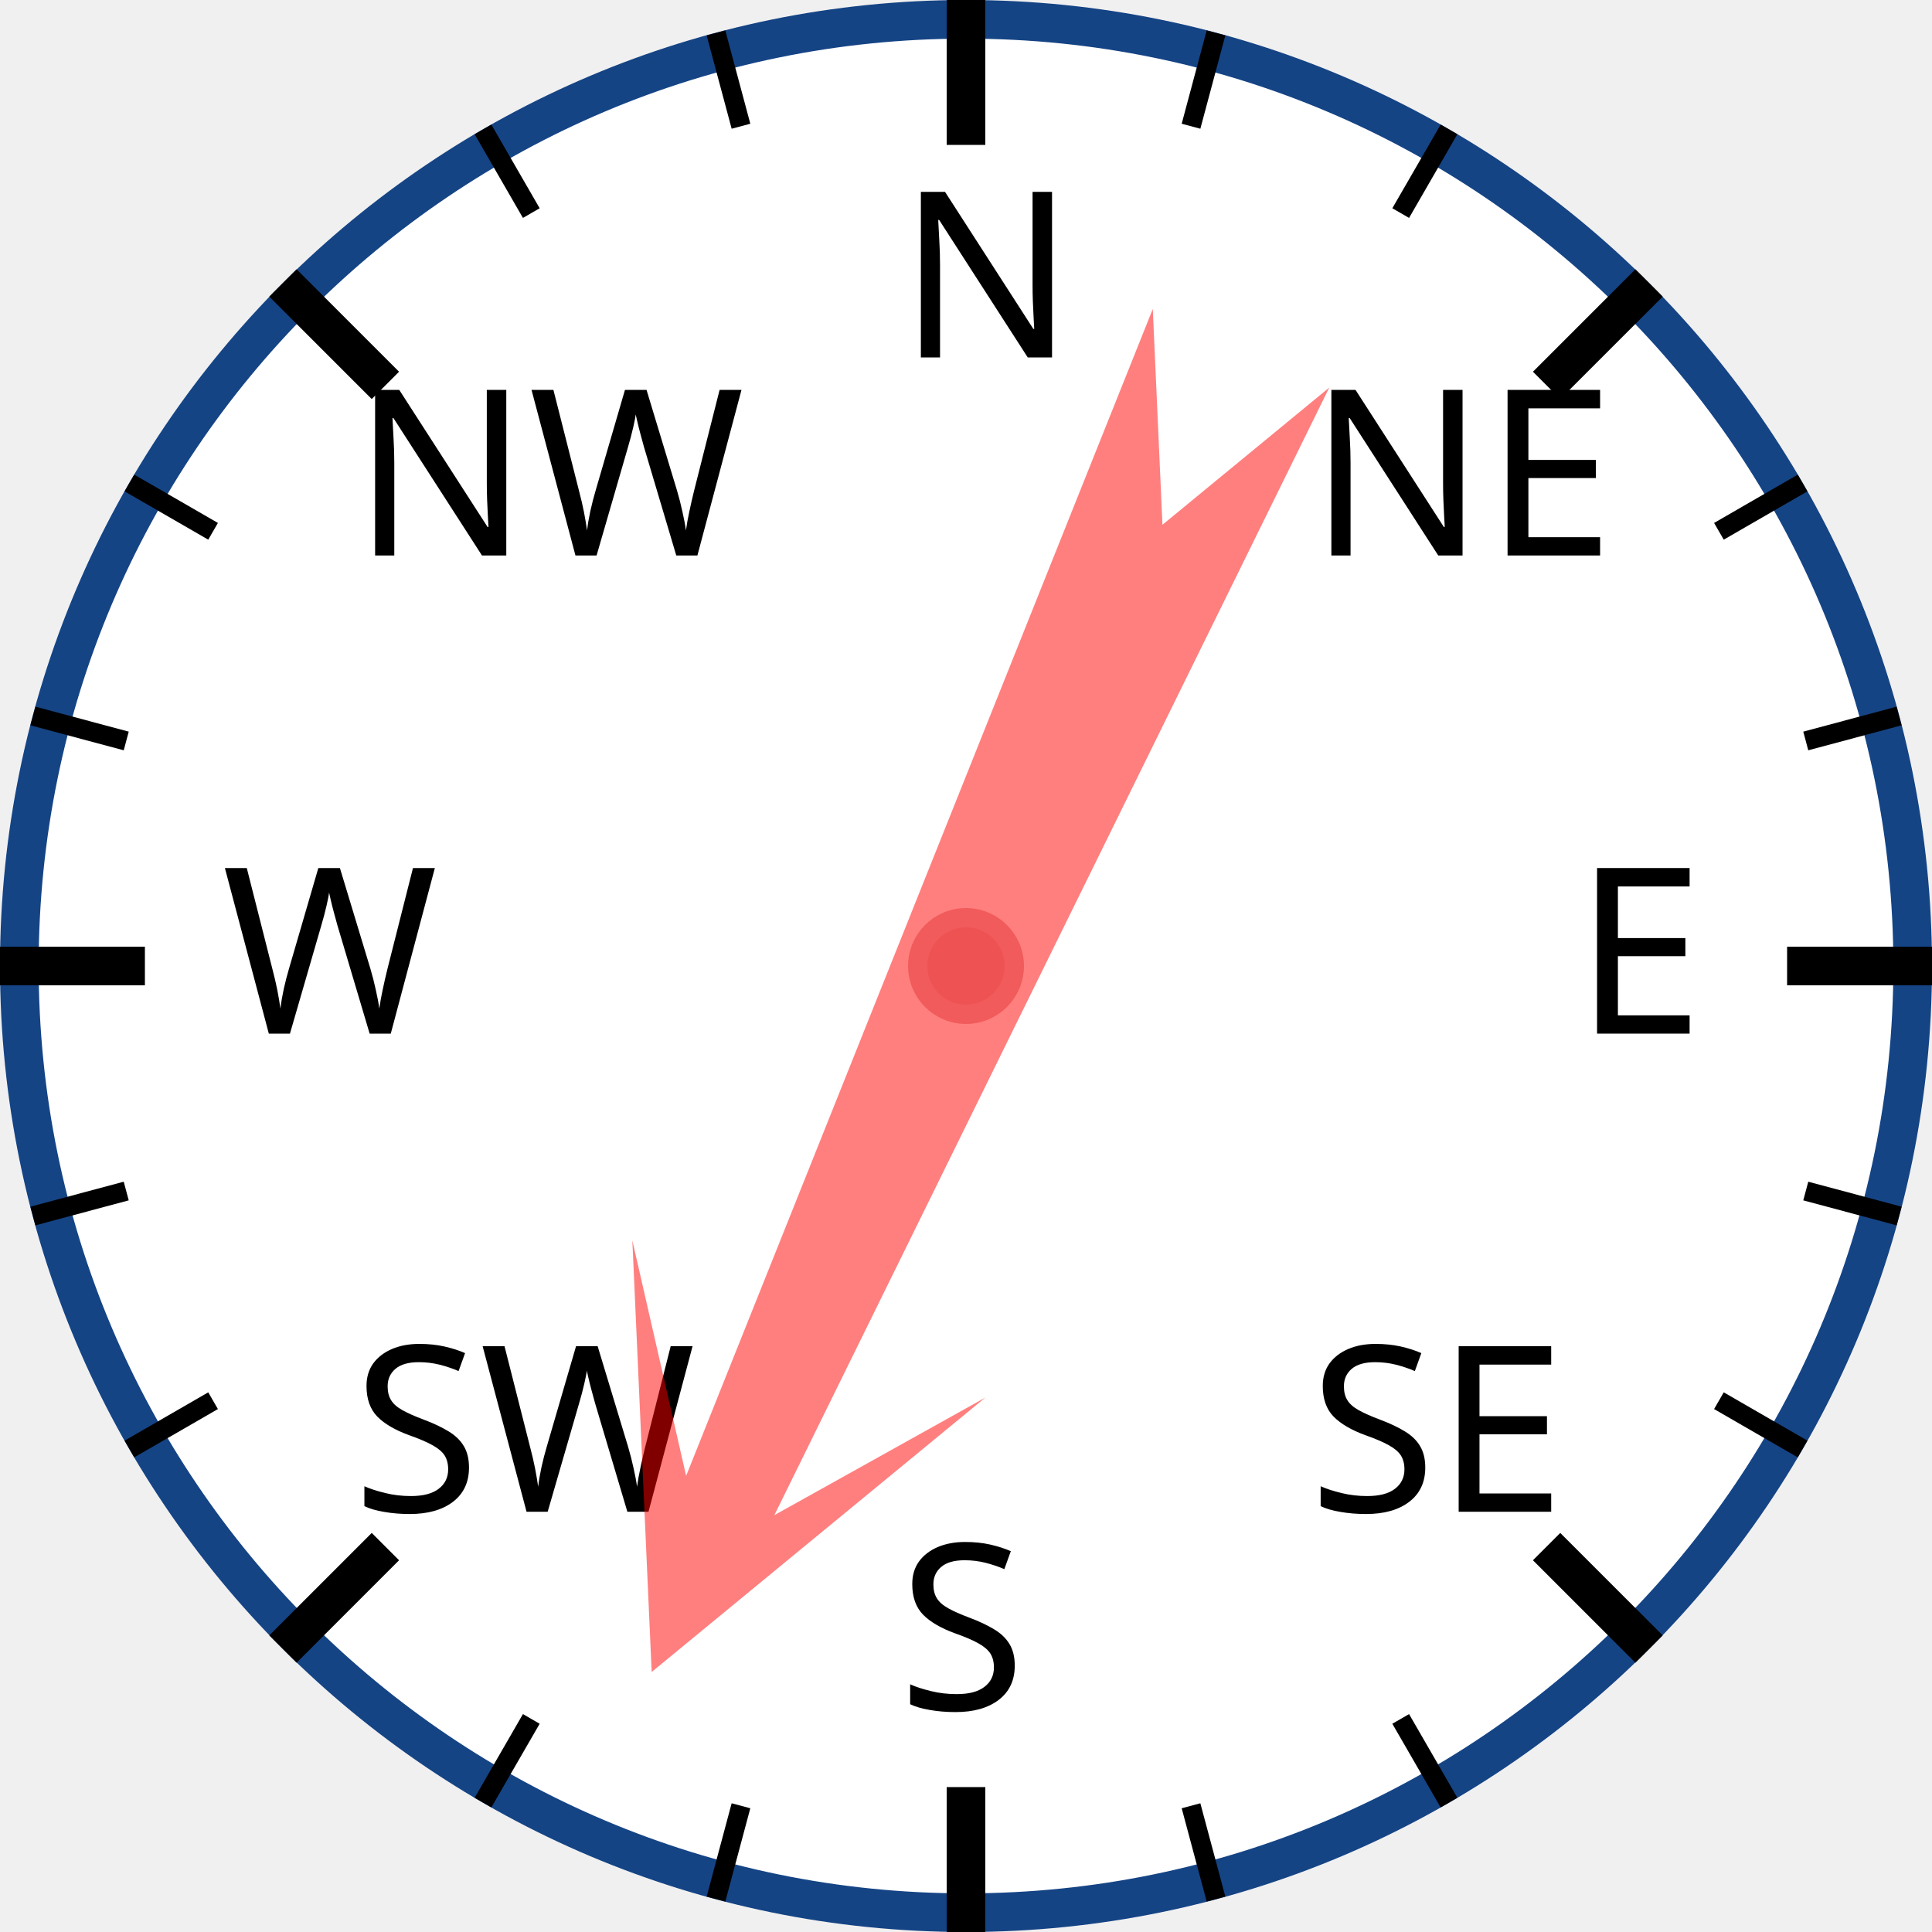
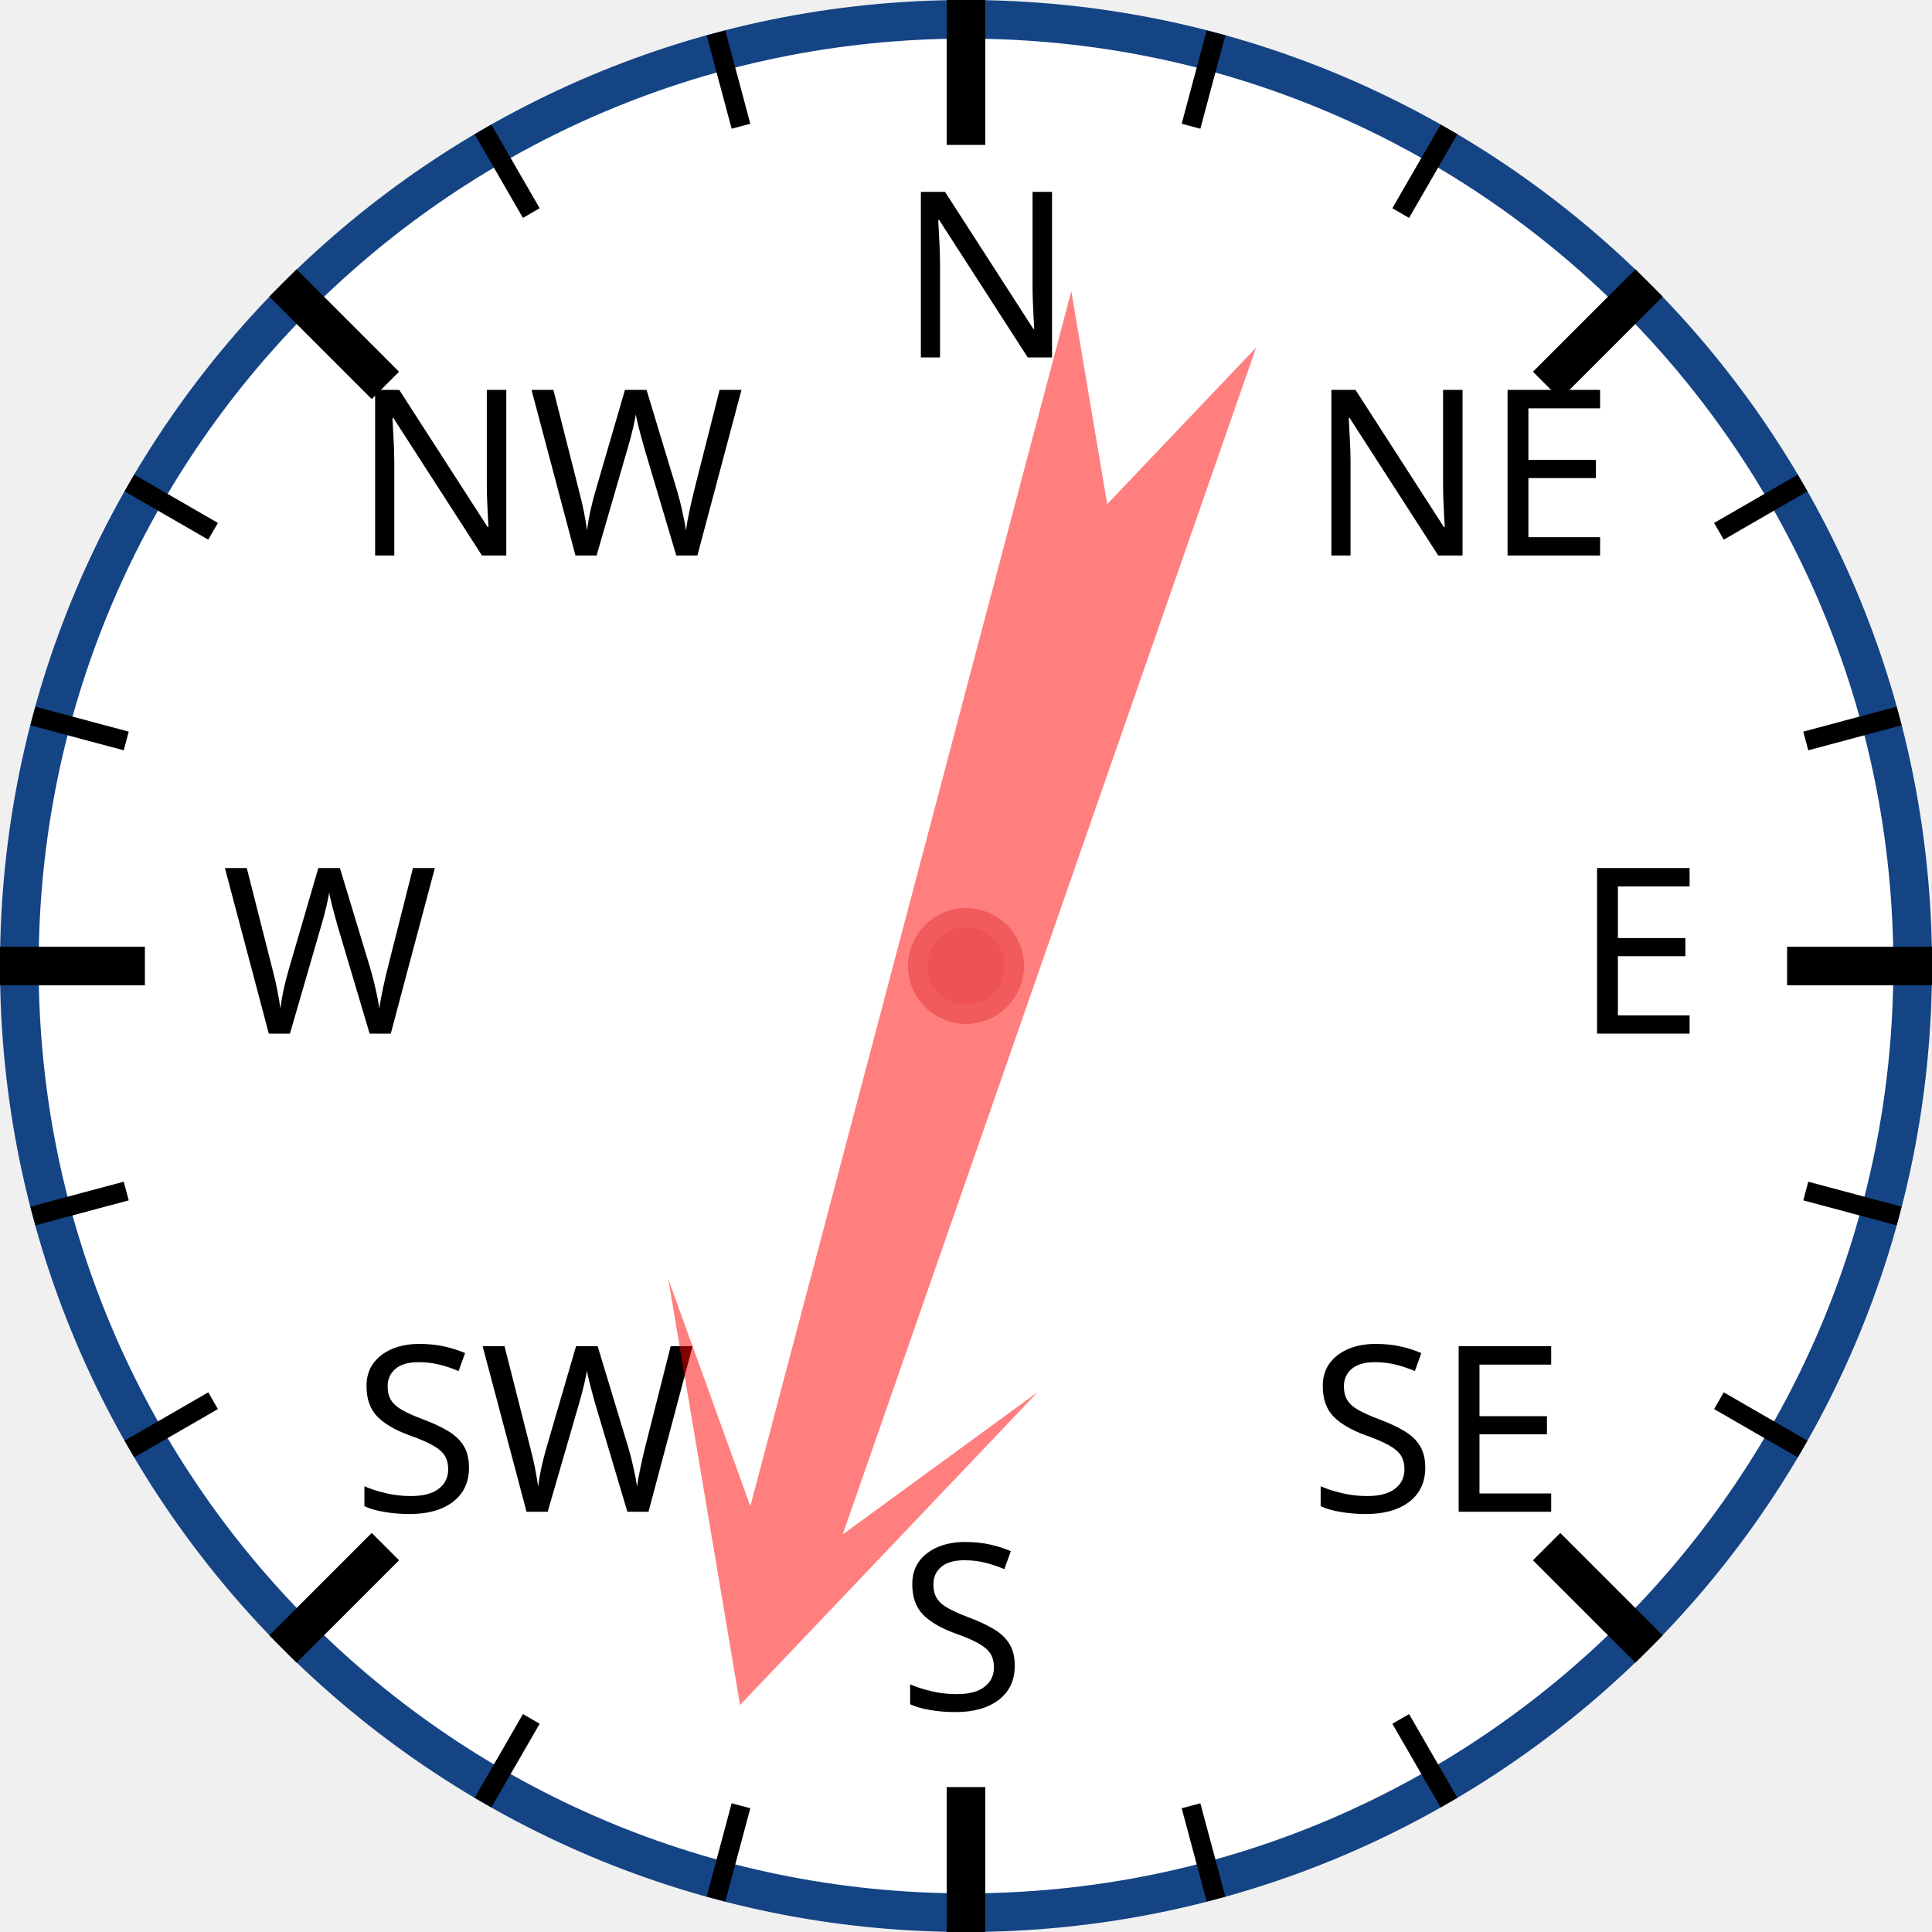
<svg xmlns="http://www.w3.org/2000/svg" width="120px" height="120px" viewBox="0 0 200 200">
  <circle cx="100" cy="100" r="98" style="fill: white; stroke: #154485; stroke-width: 4;" />
  <text x="93.0" y="37.0" style="font-family: sans-serif; font-size: 18pt;">N</text>
  <line x1="100.0" y1="0.0" x2="100.0" y2="15.0" style="stroke: black; stroke-width: 4;" />
  <line x1="74.118" y1="3.407" x2="76.706" y2="13.067" style="stroke: black; stroke-width: 2;" />
  <line x1="50" y1="13.397" x2="55" y2="22.058" style="stroke: black; stroke-width: 2;" />
  <text x="36.503" y="57.503" style="font-family: sans-serif; font-size: 18pt;">NW</text>
  <line x1="29.289" y1="29.289" x2="39.896" y2="39.896" style="stroke: black; stroke-width: 4;" />
  <line x1="13.397" y1="50" x2="22.058" y2="55" style="stroke: black; stroke-width: 2;" />
  <line x1="3.407" y1="74.118" x2="13.067" y2="76.706" style="stroke: black; stroke-width: 2;" />
  <text x="23.0" y="107.0" style="font-family: sans-serif; font-size: 18pt;">W</text>
  <line x1="0.0" y1="100.0" x2="15.0" y2="100.0" style="stroke: black; stroke-width: 4;" />
  <line x1="3.407" y1="125.882" x2="13.067" y2="123.294" style="stroke: black; stroke-width: 2;" />
  <line x1="13.397" y1="150" x2="22.058" y2="145" style="stroke: black; stroke-width: 2;" />
  <text x="36.503" y="156.497" style="font-family: sans-serif; font-size: 18pt;">SW</text>
  <line x1="29.289" y1="170.711" x2="39.896" y2="160.104" style="stroke: black; stroke-width: 4;" />
  <line x1="50" y1="186.603" x2="55" y2="177.942" style="stroke: black; stroke-width: 2;" />
  <line x1="74.118" y1="196.593" x2="76.706" y2="186.933" style="stroke: black; stroke-width: 2;" />
  <text x="93" y="177.0" style="font-family: sans-serif; font-size: 18pt;">S</text>
  <line x1="100" y1="200.0" x2="100" y2="185.0" style="stroke: black; stroke-width: 4;" />
  <line x1="125.882" y1="196.593" x2="123.294" y2="186.933" style="stroke: black; stroke-width: 2;" />
  <line x1="150.0" y1="186.603" x2="145.0" y2="177.942" style="stroke: black; stroke-width: 2;" />
  <text x="135.497" y="156.497" style="font-family: sans-serif; font-size: 18pt;">SE</text>
  <line x1="170.711" y1="170.711" x2="160.104" y2="160.104" style="stroke: black; stroke-width: 4;" />
  <line x1="186.603" y1="150" x2="177.942" y2="145" style="stroke: black; stroke-width: 2;" />
  <line x1="196.593" y1="125.882" x2="186.933" y2="123.294" style="stroke: black; stroke-width: 2;" />
  <text x="163.0" y="107" style="font-family: sans-serif; font-size: 18pt;">E</text>
  <line x1="200.0" y1="100" x2="185.0" y2="100" style="stroke: black; stroke-width: 4;" />
  <line x1="196.593" y1="74.118" x2="186.933" y2="76.706" style="stroke: black; stroke-width: 2;" />
  <line x1="186.603" y1="50" x2="177.942" y2="55" style="stroke: black; stroke-width: 2;" />
  <text x="135.497" y="57.503" style="font-family: sans-serif; font-size: 18pt;">NE</text>
  <line x1="170.711" y1="29.289" x2="160.104" y2="39.896" style="stroke: black; stroke-width: 4;" />
  <line x1="150" y1="13.397" x2="145" y2="22.058" style="stroke: black; stroke-width: 2;" />
  <line x1="125.882" y1="3.407" x2="123.294" y2="13.067" style="stroke: black; stroke-width: 2;" />
-   <polygon points="100 20 120 60 105 40 110 170 100 150 90 170 95 40 80 60" style="fill: red; fill-opacity: 0.5;" transform="rotate(204,100,100)" />
+   <polygon points="100 20 120 60 105 40 110 170 100 150 90 170 95 40 80 60" style="fill: red; fill-opacity: 0.5;" transform="rotate(197,100,100)" />
  <circle cx="100" cy="100" r="5" style="fill: #EE5252; stroke: #F25B5B; stroke-width: 2;" />
</svg>
